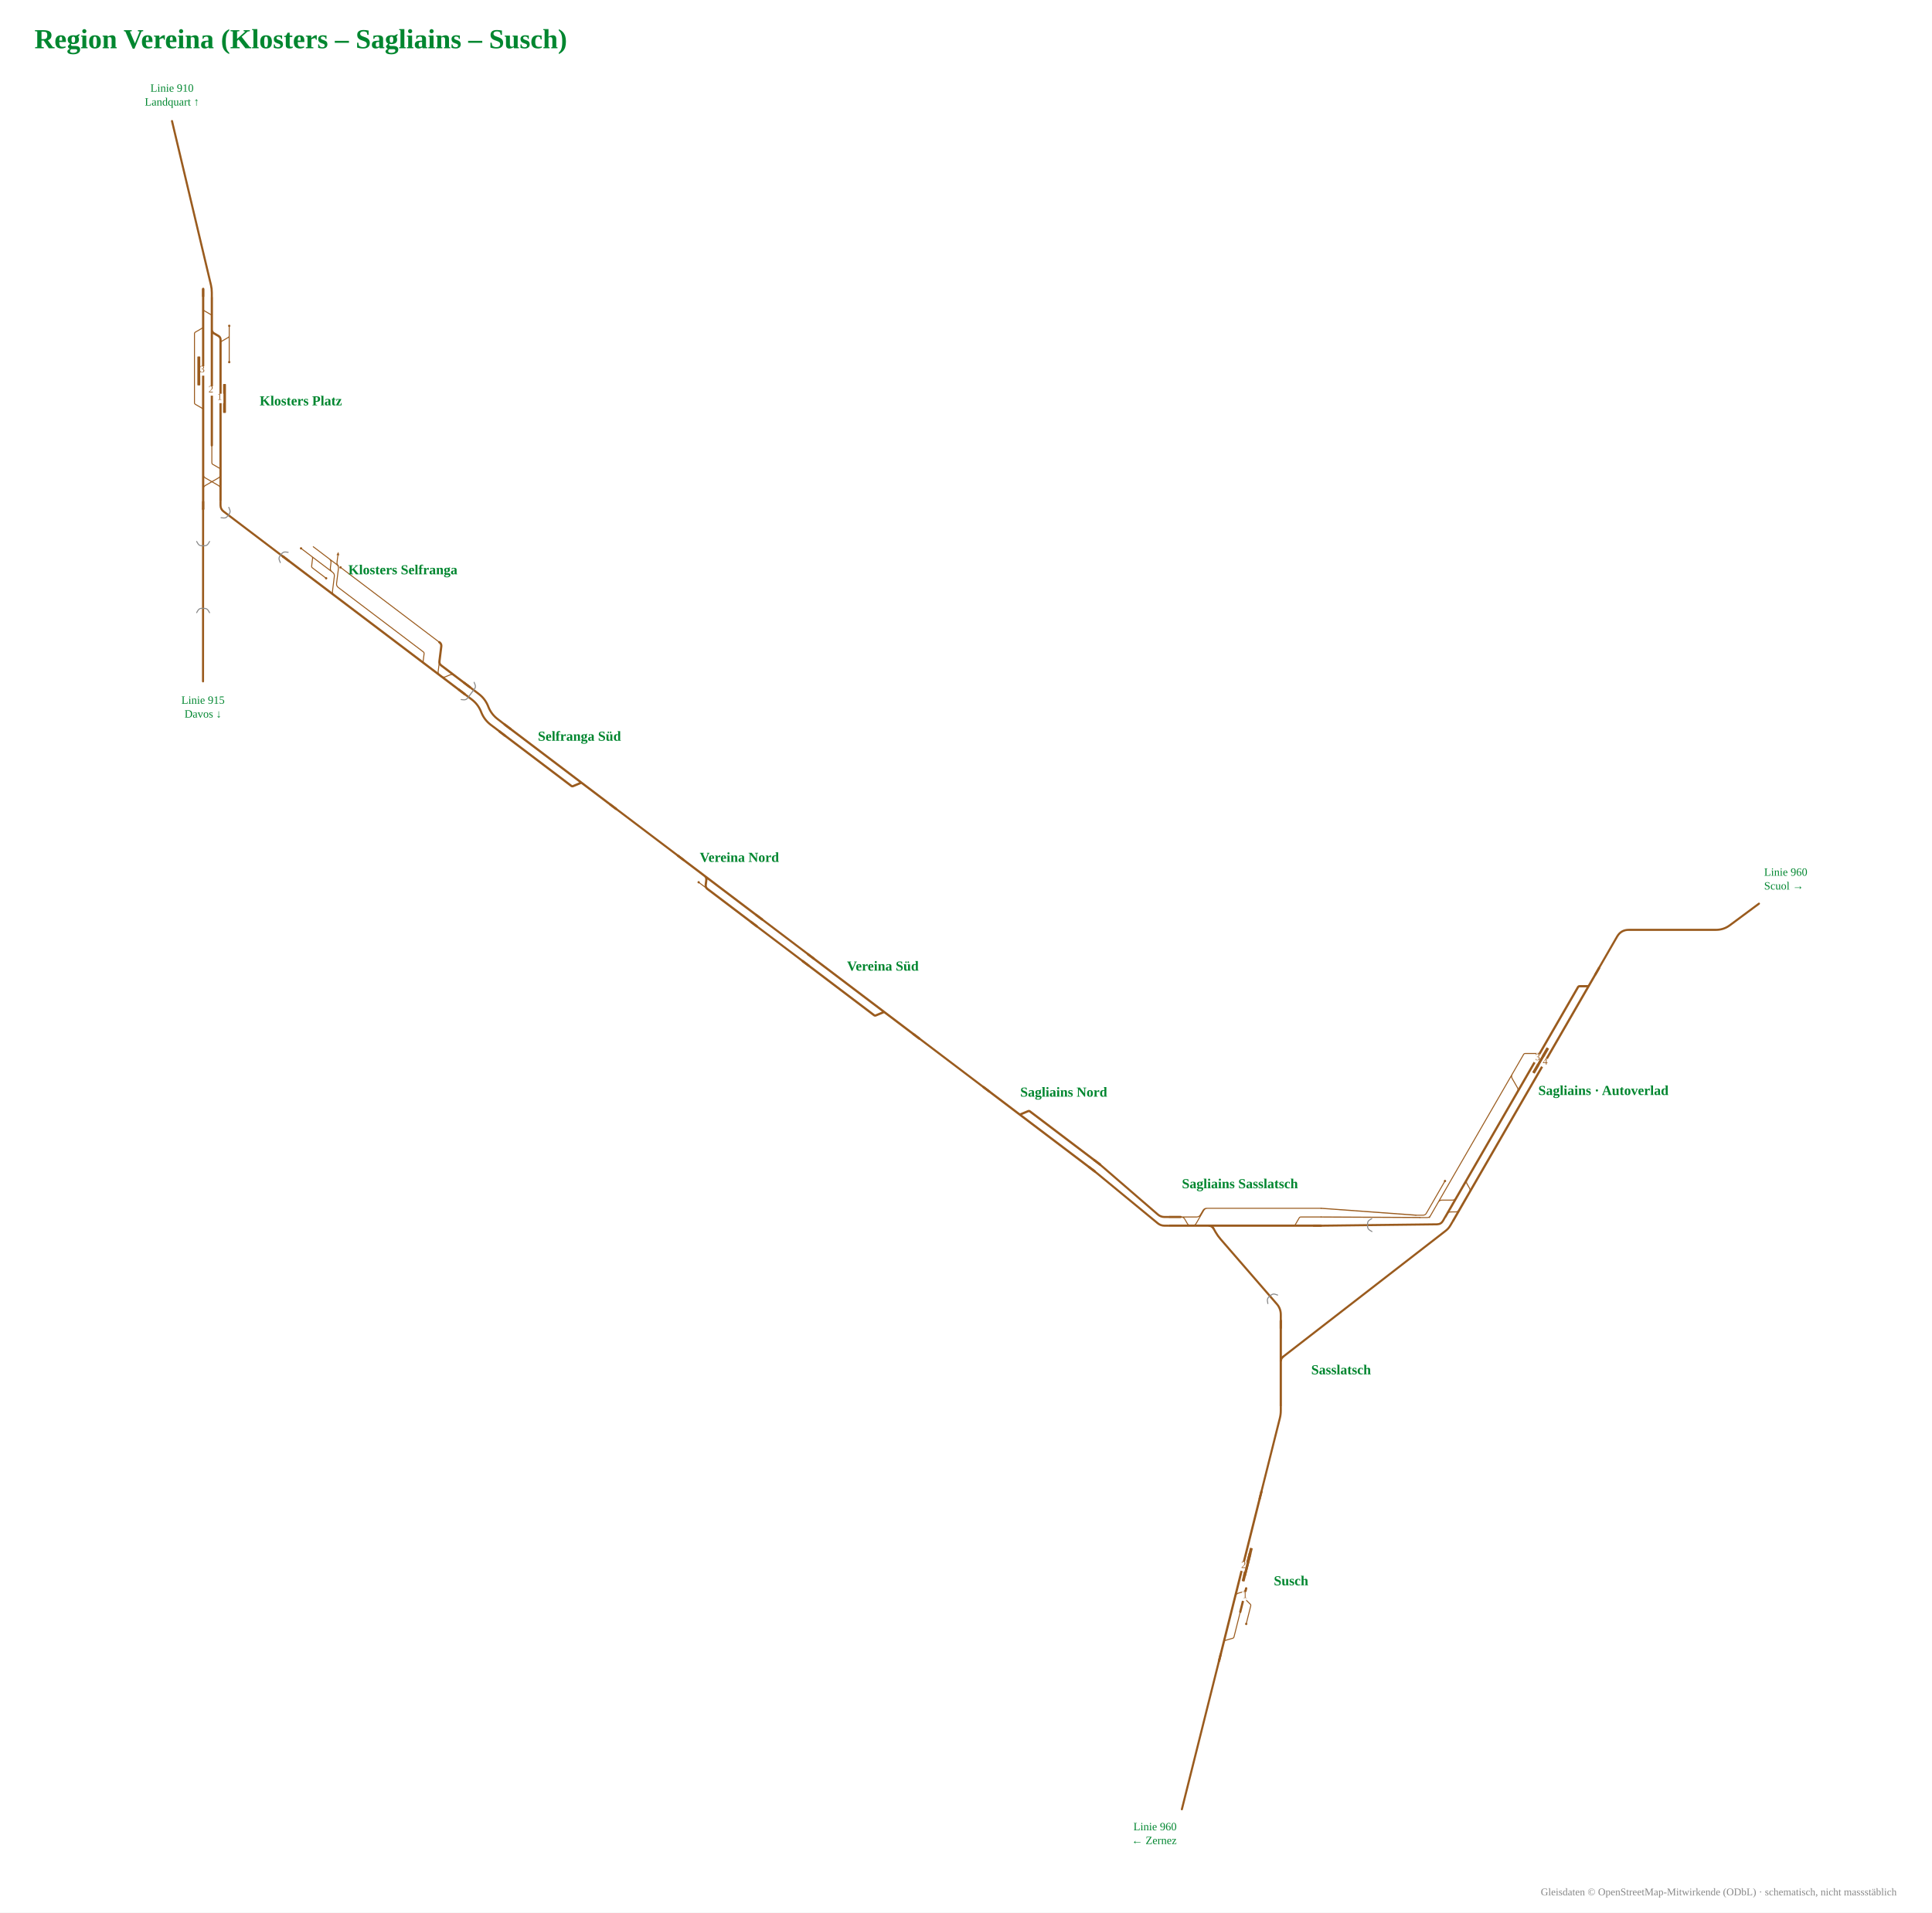
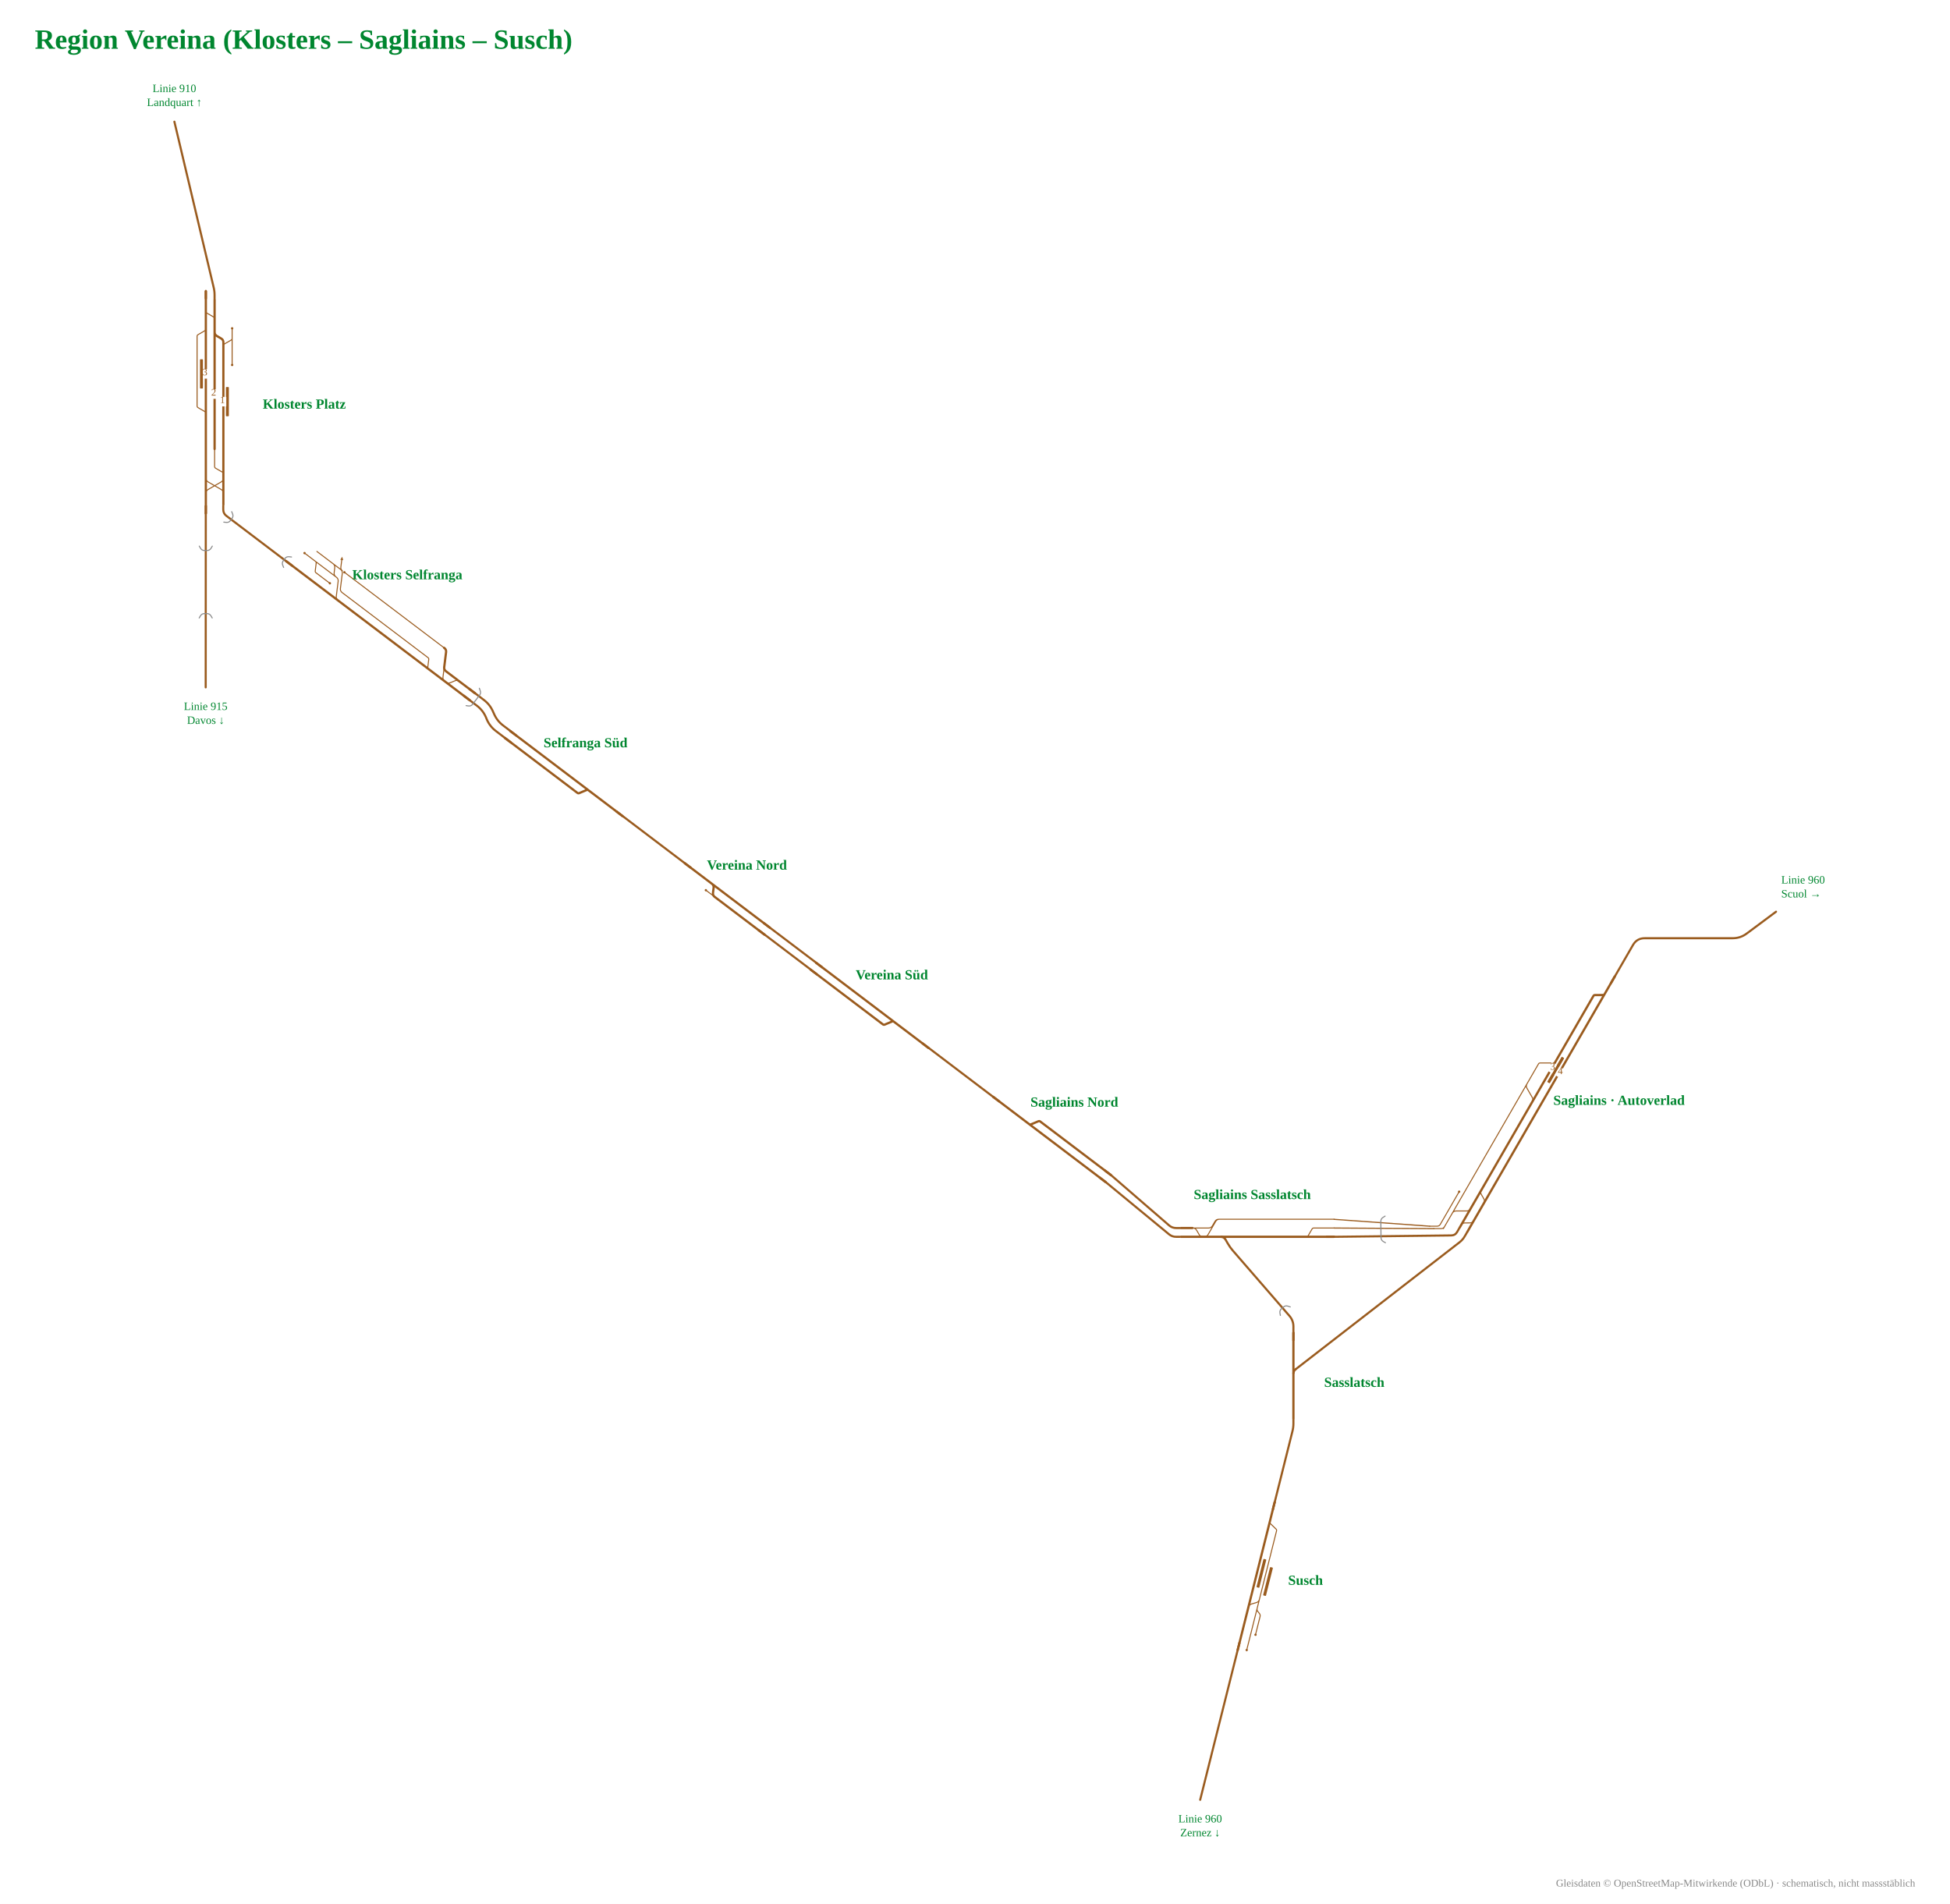
- <svg xmlns="http://www.w3.org/2000/svg" viewBox="-776 -994 2242 2220" font-family="Fira Sans, Source Sans 3, Helvetica, Arial, sans-serif">
-   <rect x="-776" y="-994" width="2242" height="2220" fill="#fff" />
-   <g data-st="susch" data-name="Susch" transform="translate(668.2,840.1) rotate(-75.94314) translate(-193.9,-52.1) scale(0.42)">
+ <svg xmlns="http://www.w3.org/2000/svg" viewBox="-788 -993 2242 2189" font-family="Fira Sans, Source Sans 3, Helvetica, Arial, sans-serif">
+   <rect x="-788" y="-993" width="2242" height="2189" fill="#fff" />
+   <g data-st="susch" data-name="Susch" transform="translate(659.0,823.1) rotate(-75.9432) translate(-180.4,-49.8) scale(0.42)">
    <g fill="none" stroke-linecap="round" stroke-linejoin="round">
-       <path d="M282.4,110.0H282.4Q285.4,110.0 287.0,112.7L297.8,131.3Q299.3,134.0 302.4,134.0H302.4M302.4,134.0H373.5 M345.4,158.0H396.7M396.7,158.0H396.7Q399.8,158.0 401.3,155.3L412.1,136.7Q413.6,134.0 416.7,134.0H416.7 M411.0,110.0H412.0Q419.0,110.0 422.5,116.1L429.3,127.9Q432.8,134.0 439.8,134.0H440.8" stroke="#9a5b1e" stroke-width="2.74" />
-       <path d="M227.2,110.0H236.3 M236.3,110.0H282.4 M282.4,110.0H284.9 M284.9,110.0H294.5 M413.0,110.0H655.3 M655.3,110.0H710.5 M373.5,134.0H416.7 M416.7,134.0H440.8 M294.5,110.0H413.0" stroke="#9a5b1e" stroke-width="6.17" />
+       <path d="M376.4,134.0H570.8M570.8,134.0H570.8Q573.9,134.0 575.4,131.3L586.2,112.7Q587.7,110.0 590.8,110.0H590.8 M309.0,134.0H352.2 M352.2,134.0H376.4 M234.5,134.0H309.0 M281.0,147.2H332.2M332.2,147.2H332.2Q337.2,147.2 340.3,143.2L344.2,138.0Q347.2,134.0 352.2,134.0H352.2 M348.5,110.0H349.5Q356.5,110.0 360.0,116.1L366.9,127.9Q370.4,134.0 377.4,134.0H378.4" stroke="#9a5b1e" stroke-width="2.74" />
+       <path d="M348.5,110.0H590.8 M590.8,110.0H646.0 M228.3,110.0H348.5" stroke="#9a5b1e" stroke-width="6.17" />
    </g>
-     <rect x="457.4" y="117.0" width="80.0" height="8" rx="1.5" fill="#9a5b1e" />
-     <rect x="472.4" y="117.0" width="80.0" height="8" rx="1.5" fill="#9a5b1e" />
-     <circle cx="345.4" cy="158.0" r="3.2" fill="#9a5b1e" />
-     <rect x="484.4" y="102.0" width="26" height="16" fill="#fff" />
-     <text transform="rotate(75.94314 497.4 112.5)" x="497.4" y="116.5" font-size="27.1" text-anchor="middle" fill="#9a5b1e">2</text>
-     <rect x="404.9" y="126.0" width="26" height="16" fill="#fff" />
-     <text transform="rotate(75.94314 417.9 136.5)" x="417.9" y="140.5" font-size="27.1" text-anchor="middle" fill="#9a5b1e">1</text>
-     <path d="M249.2,110.0H227.2" stroke="#9a5b1e" stroke-width="6.17" fill="none" />
-     <path d="M688.5,110.0H710.5" stroke="#9a5b1e" stroke-width="6.17" fill="none" />
+     <rect x="390.7" y="141.0" width="80.0" height="8" rx="1.5" fill="#9a5b1e" />
+     <rect x="408.0" y="118.0" width="80.0" height="8" rx="1.5" fill="#9a5b1e" />
+     <circle cx="234.5" cy="134.0" r="3.2" fill="#9a5b1e" />
+     <circle cx="281.0" cy="147.2" r="3.2" fill="#9a5b1e" />
+     <path d="M624.0,110.0H646.0" stroke="#9a5b1e" stroke-width="6.17" fill="none" />
+     <path d="M250.3,110.0H228.3" stroke="#9a5b1e" stroke-width="6.17" fill="none" />
  </g>
-   <text x="702.2" y="846.1" font-size="16" font-weight="700" text-anchor="start" fill="#00862f">Susch</text>
-   <g data-st="klosters_platz" data-name="Klosters Platz" transform="translate(-526.0,-529.5) rotate(90) translate(-219.7,-62.2) scale(0.42)">
+   <text x="693.0" y="829.1" font-size="16" font-weight="700" text-anchor="start" fill="#00862f">Susch</text>
+   <g data-st="klosters_platz" data-name="Klosters Platz" transform="translate(-537.1,-529.2) rotate(90) translate(-219.7,-62.2) scale(0.42)">
    <g fill="none" stroke-linecap="round" stroke-linejoin="round">
      <path d="M436.4,206.0H530.1M530.1,206.0H530.1Q533.2,206.0 534.7,203.3L545.5,184.7Q547.1,182.0 550.1,182.0H550.1 M345.1,110.0H345.1Q348.2,110.0 349.7,112.7L360.5,131.3Q362.0,134.0 365.1,134.0H365.1M365.1,134.0H412.9 M345.1,110.0H417.9 M317.6,110.0H345.1 M727.7,134.0H727.7Q734.7,134.0 738.1,140.0L758.9,176.0Q762.4,182.0 769.3,182.0H769.3 M271.2,182.0H271.2Q274.3,182.0 275.8,179.3L286.6,160.7Q288.1,158.0 291.2,158.0H291.2M291.2,158.0H339.1 M727.5,182.0H727.5Q734.5,182.0 738.0,175.9L758.7,140.1Q762.2,134.0 769.2,134.0H769.2 M319.5,182.0H319.5Q322.5,182.0 324.1,184.7L334.9,203.3Q336.4,206.0 339.5,206.0H339.5M339.5,206.0H436.4 M648.0,158.0H695.9M695.9,158.0H695.9Q699.0,158.0 700.5,155.3L711.3,136.7Q712.8,134.0 715.9,134.0H715.9" stroke="#9a5b1e" stroke-width="2.74" />
      <path d="M783.5,134.0H824.5 M783.9,182.0H824.5 M558.4,134.0H648.0 M727.5,182.0H769.3 M727.7,134.0H769.2 M215.3,182.0H271.2 M339.1,158.0H648.0 M566.0,182.0H648.3 M215.3,158.0H270.5 M715.9,134.0H727.7 M769.3,182.0H783.9 M271.2,182.0H319.5 M270.5,158.0H328.0Q335.0,158.0 338.5,151.9L345.4,140.1Q348.9,134.0 355.9,134.0H412.9 M270.5,158.0H339.1 M319.5,182.0H509.0 M412.9,134.0H558.4 M648.0,134.0H715.9 M648.3,182.0H716.7 M509.0,182.0H550.1 M550.1,182.0H566.0 M716.7,182.0H727.5 M769.2,134.0H783.5" stroke="#9a5b1e" stroke-width="6.17" />
    </g>
    <rect x="478.3" y="119.0" width="80.0" height="8" rx="1.5" fill="#9a5b1e" />
    <rect x="402.3" y="190.0" width="80.0" height="8" rx="1.5" fill="#9a5b1e" />
    <circle cx="417.9" cy="110.0" r="3.2" fill="#9a5b1e" />
    <circle cx="317.6" cy="110.0" r="3.2" fill="#9a5b1e" />
    <rect x="505.3" y="126.0" width="26" height="16" fill="#fff" />
    <text transform="rotate(-90 518.3 136.5)" x="518.3" y="140.5" font-size="27.1" text-anchor="middle" fill="#9a5b1e">1</text>
    <rect x="429.3" y="174.0" width="26" height="16" fill="#fff" />
    <text transform="rotate(-90 442.3 184.5)" x="442.3" y="188.5" font-size="27.1" text-anchor="middle" fill="#9a5b1e">3</text>
    <rect x="484.6" y="150.0" width="26" height="16" fill="#fff" />
    <text transform="rotate(-90 497.6 160.5)" x="497.6" y="164.5" font-size="27.1" text-anchor="middle" fill="#9a5b1e">2</text>
    <path d="M802.5,134.0H824.5" stroke="#9a5b1e" stroke-width="6.17" fill="none" />
    <path d="M802.5,182.0H824.5" stroke="#9a5b1e" stroke-width="6.17" fill="none" />
    <path d="M237.3,182.0H215.3" stroke="#9a5b1e" stroke-width="6.17" fill="none" />
    <path d="M237.3,158.0H215.3" stroke="#9a5b1e" stroke-width="6.17" fill="none" />
  </g>
-   <text x="-474.7" y="-523.5" font-size="16" font-weight="700" text-anchor="start" fill="#00862f">Klosters Platz</text>
-   <g data-st="sagliains" data-name="Sagliains" transform="translate(975.1,271.0) rotate(-60) translate(-266.4,-57.6) scale(0.42)">
+   <text x="-485.9" y="-523.2" font-size="16" font-weight="700" text-anchor="start" fill="#00862f">Klosters Platz</text>
+   <g data-st="sagliains" data-name="Sagliains" transform="translate(963.9,271.3) rotate(-60) translate(-266.4,-57.6) scale(0.42)">
    <g fill="none" stroke-linecap="round" stroke-linejoin="round">
      <path d="M257.4,123.2H351.8 M251.1,160.4H251.1Q258.1,160.4 261.6,166.5L268.5,178.3Q272.0,184.4 279.0,184.4H318.3 M359.4,123.2H677.2 M677.2,123.2L691.2,123.2 M333.1,184.4H334.1Q341.1,184.4 344.6,178.3L351.4,166.5Q354.9,160.4 361.9,160.4H362.9 M224.6,110.0H327.7 M224.6,110.0Q218.6,110.0 215.6,104.8L205.6,87.5 M257.4,123.2H267.4Q274.4,123.2 277.9,129.3L292.3,154.3Q295.8,160.4 302.8,160.4H346.9 M218.6,123.2L257.4,123.2 M224.6,123.2Q218.6,123.2 215.6,118.0L205.6,100.7 M351.8,123.2H359.4 M639.7,160.4H640.7Q647.7,160.4 651.2,154.3L665.7,129.3Q669.2,123.2 676.2,123.2H677.2 M691.2,123.2H739.2M739.2,123.2H739.2Q742.2,123.2 743.7,125.8L762.2,157.8Q763.7,160.4 766.7,160.4H766.7" stroke="#9a5b1e" stroke-width="2.74" />
      <path d="M995.3,184.4H1050.5 M360.5,184.4H900.9 M399.7,160.4H641.7 M641.7,160.4H749.3 M218.6,160.4H346.9 M218.6,184.4H318.3 M919.3,160.4H975.3M975.3,160.4H975.3Q978.4,160.4 979.9,163.1L990.7,181.7Q992.2,184.4 995.3,184.4H995.3 M901.1,160.4H919.3 M919.7,184.4H995.3 M900.9,184.4H919.7 M749.3,160.4H766.7 M766.7,160.4H901.1 M333.1,184.4H360.5 M318.3,184.4H333.1 M346.9,160.4L360.9,160.4 M360.9,160.4H399.7" stroke="#9a5b1e" stroke-width="6.17" />
    </g>
    <rect x="708.3" y="168.4" width="80.0" height="8" rx="1.5" fill="#9a5b1e" />
    <circle cx="327.7" cy="110.0" r="3.2" fill="#9a5b1e" />
    <rect x="735.3" y="176.4" width="26" height="16" fill="#fff" />
    <text transform="rotate(60 748.3 186.9)" x="748.3" y="190.9" font-size="27.1" text-anchor="middle" fill="#9a5b1e">4</text>
    <rect x="735.3" y="152.4" width="26" height="16" fill="#fff" />
    <text transform="rotate(60 748.3 162.9)" x="748.3" y="166.9" font-size="27.1" text-anchor="middle" fill="#9a5b1e">3</text>
    <path d="M1028.5,184.4H1050.5" stroke="#9a5b1e" stroke-width="6.17" fill="none" />
    <path d="M240.6,160.4H218.6" stroke="#9a5b1e" stroke-width="6.17" fill="none" />
    <path d="M240.6,184.4H218.6" stroke="#9a5b1e" stroke-width="6.17" fill="none" />
  </g>
-   <text x="1009.1" y="277.0" font-size="16" font-weight="700" text-anchor="start" fill="#00862f">Sagliains · Autoverlad</text>
-   <g data-st="klosters_selfranga" data-name="Klosters Selfranga" transform="translate(-337.6,-289.0) rotate(37.14914) translate(-215.1,-57.1) scale(0.42)">
+   <text x="997.9" y="277.3" font-size="16" font-weight="700" text-anchor="start" fill="#00862f">Sagliains · Autoverlad</text>
+   <g data-st="klosters_selfranga" data-name="Klosters Selfranga" transform="translate(-348.8,-288.6) rotate(37.14917) translate(-215.1,-57.1) scale(0.42)">
    <g fill="none" stroke-linecap="round" stroke-linejoin="round">
      <path d="M282.1,134.0H282.1Q285.1,134.0 286.7,136.7L297.5,155.3Q299.0,158.0 302.1,158.0H302.1M302.1,158.0H349.9 M325.3,110.0H350.2 M323.3,110.0H324.3Q331.3,110.0 334.8,116.1L341.7,127.9Q345.2,134.0 352.2,134.0H353.2 M315.1,110.0H325.3 M350.2,110.0H350.2Q357.2,110.0 360.7,116.1L381.4,151.9Q384.9,158.0 391.9,158.0H401.4 M353.2,134.0H354.2Q361.2,134.0 364.7,140.1L385.4,175.9Q388.9,182.0 395.9,182.0H396.9 M363.3,110.0H401.5 M244.6,134.0H277.9 M282.1,134.0H353.2 M281.0,134.0H282.1 M277.9,134.0H281.0 M268.9,110.0H302.6M302.6,110.0L316.6,110.0M316.6,110.0H350.2 M356.2,110.0Q350.2,110.0 347.2,104.8L337.2,87.5 M401.5,110.0H705.7 M705.7,110.0H706.7Q713.7,110.0 717.2,116.1L751.8,175.9Q755.3,182.0 762.3,182.0H763.3 M401.4,158.0H686.9M686.9,158.0H686.9Q689.9,158.0 691.5,160.7L702.2,179.3Q703.8,182.0 706.9,182.0H706.9 M765.5,182.0H766.5Q773.5,182.0 777.0,175.9L783.9,164.1Q787.4,158.0 794.4,158.0H795.4" stroke="#9a5b1e" stroke-width="2.74" />
      <path d="M394.9,182.0H401.3 M275.4,182.0H394.9 M218.1,182.0H275.4 M705.7,110.0H706.7Q713.7,110.0 717.2,116.1L737.9,151.9Q741.4,158.0 748.4,158.0H749.4M749.4,158.0H793.4 M793.4,158.0H848.6 M765.5,182.0H848.6 M761.3,182.0H765.5 M706.9,182.0H761.3 M401.3,182.0H706.9" stroke="#9a5b1e" stroke-width="6.17" />
    </g>
    <circle cx="349.9" cy="158.0" r="3.2" fill="#9a5b1e" />
    <circle cx="363.3" cy="110.0" r="3.2" fill="#9a5b1e" />
    <circle cx="244.6" cy="134.0" r="3.2" fill="#9a5b1e" />
    <path d="M332.7,79.7L340.7,85.5L333.8,89.5Z" fill="#9a5b1e" data-pfeil="0" />
    <path d="M240.1,182.0H218.1" stroke="#9a5b1e" stroke-width="6.17" fill="none" />
    <path d="M826.6,158.0H848.6" stroke="#9a5b1e" stroke-width="6.17" fill="none" />
    <path d="M826.6,182.0H848.6" stroke="#9a5b1e" stroke-width="6.17" fill="none" />
  </g>
-   <text x="-308.5" y="-327.4" font-size="16" font-weight="700" text-anchor="middle" fill="#00862f">Klosters Selfranga</text>
-   <g data-st="sagliains_sasslatsch" data-name="Sagliains Sasslatsch" transform="translate(662.9,414.4) rotate(0) translate(-187.3,-52.1) scale(0.42)">
+   <text x="-319.7" y="-327.0" font-size="16" font-weight="700" text-anchor="middle" fill="#00862f">Klosters Selfranga</text>
+   <g data-st="sagliains_sasslatsch" data-name="Sagliains Sasslatsch" transform="translate(651.8,414.7) rotate(0) translate(-187.3,-52.1) scale(0.42)">
    <g fill="none" stroke-linecap="round" stroke-linejoin="round">
      <path d="M594.2,158.0H594.2Q597.3,158.0 598.8,155.3L609.6,136.7Q611.1,134.0 614.2,134.0H614.2M614.2,134.0H670.0 M355.2,110.0H670.0 M282.1,134.0H283.1Q290.1,134.0 293.6,140.1L300.4,151.9Q303.9,158.0 310.9,158.0H311.9 M282.1,134.0H325.3M325.3,134.0H326.3Q333.3,134.0 336.8,127.9L343.7,116.1Q347.2,110.0 354.2,110.0H355.2 M313.5,158.0H314.5Q321.5,158.0 325.0,151.9L345.7,116.1Q349.2,110.0 356.2,110.0H357.2" stroke="#9a5b1e" stroke-width="2.74" />
      <path d=" M368.4,158.0H594.2 M313.5,158.0H368.4 M594.2,158.0H670.0 M226.9,158.0H309.9 M226.9,134.0H282.1 M309.9,158.0H313.5" stroke="#9a5b1e" stroke-width="6.17" />
    </g>
    <path d="M648.0,158.0H670.0" stroke="#9a5b1e" stroke-width="6.17" fill="none" />
    <path d="M248.9,158.0H226.9" stroke="#9a5b1e" stroke-width="6.17" fill="none" />
    <path d="M248.9,134.0H226.9" stroke="#9a5b1e" stroke-width="6.17" fill="none" />
    <path d="M359.4,158.0Q368.4,158.0 372.9,165.8" stroke="#9a5b1e" stroke-width="6.17" fill="none" />
  </g>
-   <text x="662.9" y="385.2" font-size="16" font-weight="700" text-anchor="middle" fill="#00862f">Sagliains Sasslatsch</text>
-   <g data-st="sasslatsch" data-name="Sasslatsch" transform="translate(714.5,595.2) rotate(90) translate(-143.8,-42.0) scale(0.42)">
+   <text x="651.8" y="385.6" font-size="16" font-weight="700" text-anchor="middle" fill="#00862f">Sagliains Sasslatsch</text>
+   <g data-st="sasslatsch" data-name="Sasslatsch" transform="translate(703.3,595.5) rotate(90) translate(-143.8,-42.0) scale(0.42)">
    <g fill="none" stroke-linecap="round" stroke-linejoin="round">
      <path d="" stroke="#9a5b1e" stroke-width="2.74" />
      <path d="M311.8,110.0H467.8 M289.4,110.0H297.8M297.8,110.0L311.8,110.0 M208.4,110.0H299.6 " stroke="#9a5b1e" stroke-width="6.17" />
    </g>
    <path d="M445.8,110.0H467.8" stroke="#9a5b1e" stroke-width="6.17" fill="none" />
    <path d="M230.4,110.0H208.4" stroke="#9a5b1e" stroke-width="6.17" fill="none" />
    <path d="M320.8,110.0Q311.8,110.0 307.3,102.2" stroke="#9a5b1e" stroke-width="6.17" fill="none" />
  </g>
-   <text x="745.6" y="601.2" font-size="16" font-weight="700" text-anchor="start" fill="#00862f">Sasslatsch</text>
-   <g data-st="selfranga_sud" data-name="Selfranga Süd" transform="translate(-126.7,-103.8) rotate(37.14914) translate(-176.2,-47.0) scale(0.42)">
+   <text x="734.4" y="601.5" font-size="16" font-weight="700" text-anchor="start" fill="#00862f">Sasslatsch</text>
+   <g data-st="selfranga_sud" data-name="Selfranga Süd" transform="translate(-137.8,-103.4) rotate(37.14917) translate(-176.2,-47.0) scale(0.42)">
    <g fill="none" stroke-linecap="round" stroke-linejoin="round">
      <path d="" stroke="#9a5b1e" stroke-width="2.74" />
      <path d="M227.8,110.0H497.0 M227.8,134.0H477.0M477.0,134.0H477.0Q480.1,134.0 481.6,131.3L492.4,112.7Q493.9,110.0 497.0,110.0H497.0 M497.0,110.0H614.2" stroke="#9a5b1e" stroke-width="6.17" />
    </g>
    <path d="M249.8,110.0H227.8" stroke="#9a5b1e" stroke-width="6.17" fill="none" />
    <path d="M249.8,134.0H227.8" stroke="#9a5b1e" stroke-width="6.17" fill="none" />
    <path d="M592.2,110.0H614.2" stroke="#9a5b1e" stroke-width="6.17" fill="none" />
  </g>
-   <text x="-103.6" y="-134.2" font-size="16" font-weight="700" text-anchor="middle" fill="#00862f">Selfranga Süd</text>
-   <g data-st="vereina_nord" data-name="Vereina Nord" transform="translate(59.0,36.8) rotate(37.14914) translate(-156.7,-47.0) scale(0.42)">
+   <text x="-114.8" y="-133.8" font-size="16" font-weight="700" text-anchor="middle" fill="#00862f">Selfranga Süd</text>
+   <g data-st="vereina_nord" data-name="Vereina Nord" transform="translate(47.8,37.2) rotate(37.14917) translate(-156.7,-47.0) scale(0.42)">
    <g fill="none" stroke-linecap="round" stroke-linejoin="round">
      <path d="M317.4,134.0H346.8" stroke="#9a5b1e" stroke-width="2.74" />
      <path d="M226.9,110.0H319.0 M346.8,134.0H519.2 M319.0,110.0H519.2 M319.0,110.0H320.0Q327.0,110.0 330.5,116.1L337.3,127.9Q340.8,134.0 347.8,134.0H348.8" stroke="#9a5b1e" stroke-width="6.17" />
    </g>
    <circle cx="317.4" cy="134.0" r="3.2" fill="#9a5b1e" />
    <path d="M248.9,110.0H226.9" stroke="#9a5b1e" stroke-width="6.17" fill="none" />
    <path d="M497.2,134.0H519.2" stroke="#9a5b1e" stroke-width="6.17" fill="none" />
    <path d="M497.2,110.0H519.2" stroke="#9a5b1e" stroke-width="6.17" fill="none" />
  </g>
-   <text x="82.0" y="6.4" font-size="16" font-weight="700" text-anchor="middle" fill="#00862f">Vereina Nord</text>
-   <g data-st="vereina_sud" data-name="Vereina Süd" transform="translate(225.5,163.0) rotate(37.14914) translate(-175.4,-47.0) scale(0.42)">
+   <text x="70.8" y="6.8" font-size="16" font-weight="700" text-anchor="middle" fill="#00862f">Vereina Nord</text>
+   <g data-st="vereina_sud" data-name="Vereina Süd" transform="translate(214.3,163.4) rotate(37.14917) translate(-175.4,-47.0) scale(0.42)">
    <g fill="none" stroke-linecap="round" stroke-linejoin="round">
      <path d="" stroke="#9a5b1e" stroke-width="2.74" />
      <path d="M224.9,134.0H472.5M472.5,134.0H472.5Q475.6,134.0 477.1,131.3L487.9,112.7Q489.5,110.0 492.5,110.0H492.5 M224.9,110.0H492.5 M492.5,110.0H611.3" stroke="#9a5b1e" stroke-width="6.17" />
    </g>
    <path d="M246.9,134.0H224.9" stroke="#9a5b1e" stroke-width="6.17" fill="none" />
    <path d="M246.9,110.0H224.9" stroke="#9a5b1e" stroke-width="6.17" fill="none" />
    <path d="M589.3,110.0H611.3" stroke="#9a5b1e" stroke-width="6.17" fill="none" />
  </g>
-   <text x="248.5" y="132.6" font-size="16" font-weight="700" text-anchor="middle" fill="#00862f">Vereina Süd</text>
-   <g data-st="sagliains_nord" data-name="Sagliains Nord" transform="translate(435.4,309.3) rotate(37.14914) translate(-174.1,-47.0) scale(0.42)">
+   <text x="237.4" y="133.0" font-size="16" font-weight="700" text-anchor="middle" fill="#00862f">Vereina Süd</text>
+   <g data-st="sagliains_nord" data-name="Sagliains Nord" transform="translate(424.2,309.7) rotate(37.14917) translate(-174.1,-47.0) scale(0.42)">
    <g fill="none" stroke-linecap="round" stroke-linejoin="round">
      <path d="" stroke="#9a5b1e" stroke-width="2.74" />
      <path d="M221.4,134.0H344.8 M344.8,134.0H607.8 M344.8,134.0H344.8Q347.8,134.0 349.4,131.3L360.2,112.7Q361.7,110.0 364.8,110.0H364.8M364.8,110.0H607.8" stroke="#9a5b1e" stroke-width="6.17" />
    </g>
    <path d="M243.4,134.0H221.4" stroke="#9a5b1e" stroke-width="6.17" fill="none" />
    <path d="M585.8,134.0H607.8" stroke="#9a5b1e" stroke-width="6.17" fill="none" />
    <path d="M585.8,110.0H607.8" stroke="#9a5b1e" stroke-width="6.17" fill="none" />
  </g>
-   <text x="458.4" y="278.9" font-size="16" font-weight="700" text-anchor="middle" fill="#00862f">Sagliains Nord</text>
-   <path d="M710.3,638.3L710.3,650.3" stroke="#fff" stroke-width="4.8" fill="none" />
-   <path d="M-520.1,-412.5L-520.1,-400.5" stroke="#fff" stroke-width="4.8" fill="none" />
-   <path d="M-530.2,-649.3L-530.2,-661.3" stroke="#fff" stroke-width="4.8" fill="none" />
-   <path d="M909.7,423.8L903.7,434.2" stroke="#fff" stroke-width="4.8" fill="none" />
-   <path d="M901.0,418.8L895.0,429.2" stroke="#fff" stroke-width="4.8" fill="none" />
-   <path d="M580.4,428.7L568.4,428.7" stroke="#fff" stroke-width="4.8" fill="none" />
-   <path d="M580.4,418.6L568.4,418.6" stroke="#fff" stroke-width="4.8" fill="none" />
-   <path d="M687.8,737.4L709.2,652.2Q710.3,647.8 710.3,643.3L710.3,638.8" fill="none" stroke="#9a5b1e" stroke-width="2.4" stroke-linecap="round" stroke-linejoin="round" />
-   <path d="M638.5,934.3L595.5,1106.1" fill="none" stroke="#9a5b1e" stroke-width="2.4" stroke-linecap="round" stroke-linejoin="round" />
-   <path d="M-520.1,-412.0L-520.1,-407.5Q-520.1,-403.0 -516.5,-400.3L-447.7,-348.1" fill="none" stroke="#9a5b1e" stroke-width="2.4" stroke-linecap="round" stroke-linejoin="round" />
-   <path d="M-540.3,-403.0L-540.4,-203.1" fill="none" stroke="#9a5b1e" stroke-width="2.4" stroke-linecap="round" stroke-linejoin="round" />
-   <path d="M-530.2,-649.8L-530.2,-654.3Q-530.2,-658.8 -531.2,-663.2L-576.4,-853.5" fill="none" stroke="#9a5b1e" stroke-width="2.4" stroke-linecap="round" stroke-linejoin="round" />
-   <path d="M909.5,424.3L907.2,428.2Q905.0,432.1 901.4,434.8L713.5,580.4" fill="none" stroke="#9a5b1e" stroke-width="2.4" stroke-linecap="round" stroke-linejoin="round" />
-   <path d="M1079.6,129.5L1100.6,93.1Q1105.1,85.3 1114.1,85.3L1215.3,85.3Q1224.3,85.3 1231.5,79.9L1265.2,54.9" fill="none" stroke="#9a5b1e" stroke-width="2.4" stroke-linecap="round" stroke-linejoin="round" />
-   <path d="M900.7,419.2L898.5,423.1Q896.2,427.0 891.7,427.1L757.0,428.7" fill="none" stroke="#9a5b1e" stroke-width="2.4" stroke-linecap="round" stroke-linejoin="round" />
-   <path d="M-230.5,-196.2L-220.5,-188.6Q-213.3,-183.2 -209.8,-174.9L-209.0,-172.9Q-205.5,-164.6 -198.3,-159.2L-190.4,-153.1" fill="none" stroke="#9a5b1e" stroke-width="2.4" stroke-linecap="round" stroke-linejoin="round" />
-   <path d="M-236.6,-188.2L-228.7,-182.2Q-221.5,-176.8 -218.0,-168.5L-217.2,-166.5Q-213.7,-158.2 -206.5,-152.7L-196.4,-145.1" fill="none" stroke="#9a5b1e" stroke-width="2.4" stroke-linecap="round" stroke-linejoin="round" />
-   <path d="M632.2,431.9L634.7,436.3Q637.2,440.6 640.5,444.4L705.7,519.6Q710.3,524.9 710.3,531.9L710.3,538.9" fill="none" stroke="#9a5b1e" stroke-width="2.4" stroke-linecap="round" stroke-linejoin="round" />
-   <path d="M579.9,428.7L575.4,428.7Q570.9,428.7 567.4,425.8L494.4,365.7" fill="none" stroke="#9a5b1e" stroke-width="2.4" stroke-linecap="round" stroke-linejoin="round" />
-   <path d="M579.9,418.6L575.4,418.6Q570.9,418.6 567.5,415.6L500.5,357.7" fill="none" stroke="#9a5b1e" stroke-width="2.4" stroke-linecap="round" stroke-linejoin="round" />
-   <path d="M-61.0,-55.1L10.6,-0.9" fill="none" stroke="#9a5b1e" stroke-width="2.4" stroke-linecap="round" stroke-linejoin="round" />
-   <path d="M108.4,73.2L161.5,113.4" fill="none" stroke="#9a5b1e" stroke-width="2.4" stroke-linecap="round" stroke-linejoin="round" />
-   <path d="M102.3,81.3L155.4,121.5" fill="none" stroke="#9a5b1e" stroke-width="2.4" stroke-linecap="round" stroke-linejoin="round" />
-   <path d="M290.8,211.4L365.1,267.7" fill="none" stroke="#9a5b1e" stroke-width="2.4" stroke-linecap="round" stroke-linejoin="round" />
-   <path d="M871.8,419.2L757.0,418.6" fill="none" stroke="#9a5b1e" stroke-width="1.3" stroke-linecap="round" stroke-linejoin="round" />
-   <path d="M867.0,416.5L757.0,408.5" fill="none" stroke="#9a5b1e" stroke-width="1.3" stroke-linecap="round" stroke-linejoin="round" />
-   <text x="-540.4" y="-177.1" font-size="13" font-weight="400" text-anchor="middle" fill="#00862f">Linie 915</text>
-   <text x="-540.4" y="-161.1" font-size="13" font-weight="400" text-anchor="middle" fill="#00862f">Davos ↓</text>
-   <text x="1271.2" y="22.5" font-size="13" font-weight="400" text-anchor="start" fill="#00862f">Linie 960</text>
-   <text x="1271.2" y="38.5" font-size="13" font-weight="400" text-anchor="start" fill="#00862f">Scuol →</text>
-   <text x="589.5" y="1130.5" font-size="13" font-weight="400" text-anchor="end" fill="#00862f">Linie 960</text>
-   <text x="589.5" y="1146.5" font-size="13" font-weight="400" text-anchor="end" fill="#00862f">← Zernez</text>
-   <text x="-576.4" y="-887.5" font-size="13" font-weight="400" text-anchor="middle" fill="#00862f">Linie 910</text>
-   <text x="-576.4" y="-871.5" font-size="13" font-weight="400" text-anchor="middle" fill="#00862f">Landquart ↑</text>
-   <path d="M-510.5,-405.1L-509.4,-402.4Q-508.3,-399.7 -510.1,-397.3L-512.0,-394.8Q-513.7,-392.5 -516.6,-392.8L-519.5,-393.1" fill="none" stroke="#8a8a8a" stroke-width="1.2" stroke-linecap="round" stroke-linejoin="round" />
-   <path d="M-441.6,-352.9L-444.5,-353.3Q-447.4,-353.6 -449.2,-351.2L-451.1,-348.7Q-452.9,-346.4 -451.8,-343.7L-450.7,-341.0" fill="none" stroke="#8a8a8a" stroke-width="1.2" stroke-linecap="round" stroke-linejoin="round" />
-   <path d="M-532.8,-365.5L-534.3,-363.0Q-535.8,-360.5 -538.7,-360.5L-541.9,-360.5Q-544.8,-360.5 -546.3,-363.0L-547.8,-365.5" fill="none" stroke="#8a8a8a" stroke-width="1.2" stroke-linecap="round" stroke-linejoin="round" />
-   <path d="M-532.8,-282.8L-534.3,-285.3Q-535.8,-287.8 -538.7,-287.8L-541.9,-287.9Q-544.8,-287.9 -546.3,-285.4L-547.8,-282.9" fill="none" stroke="#8a8a8a" stroke-width="1.2" stroke-linecap="round" stroke-linejoin="round" />
-   <path d="M816.1,435.5L813.6,434.0Q811.1,432.5 811.0,429.6L811.0,426.4Q810.9,423.5 813.4,422.0L815.9,420.5" fill="none" stroke="#8a8a8a" stroke-width="1.2" stroke-linecap="round" stroke-linejoin="round" />
-   <path d="M-225.8,-202.0L-224.7,-199.3Q-223.6,-196.6 -225.4,-194.3L-233.4,-183.7Q-235.1,-181.4 -238.0,-181.7L-240.9,-182.0" fill="none" stroke="#8a8a8a" stroke-width="1.2" stroke-linecap="round" stroke-linejoin="round" />
-   <path d="M706.6,509.2L703.9,508.3Q701.1,507.4 698.9,509.3L696.5,511.4Q694.3,513.3 694.8,516.2L695.3,519.1" fill="none" stroke="#8a8a8a" stroke-width="1.2" stroke-linecap="round" stroke-linejoin="round" />
-   <text x="-736" y="-938" font-size="32" font-weight="700" fill="#00862f">Region Vereina (Klosters – Sagliains – Susch)</text>
-   <text x="1425" y="1206" font-size="12" text-anchor="end" fill="#888">Gleisdaten © OpenStreetMap-Mitwirkende (ODbL) · schematisch, nicht massstäblich</text>
+   <text x="447.2" y="279.3" font-size="16" font-weight="700" text-anchor="middle" fill="#00862f">Sagliains Nord</text>
+   <path d="M699.1,638.7L699.1,650.7" stroke="#fff" stroke-width="4.8" fill="none" />
+   <path d="M-531.3,-412.1L-531.3,-400.1" stroke="#fff" stroke-width="4.8" fill="none" />
+   <path d="M-541.3,-648.9L-541.3,-660.9" stroke="#fff" stroke-width="4.8" fill="none" />
+   <path d="M898.5,424.2L892.5,434.6" stroke="#fff" stroke-width="4.8" fill="none" />
+   <path d="M889.8,419.2L883.8,429.6" stroke="#fff" stroke-width="4.8" fill="none" />
+   <path d="M569.2,429.0L557.2,429.0" stroke="#fff" stroke-width="4.8" fill="none" />
+   <path d="M569.2,418.9L557.2,418.9" stroke="#fff" stroke-width="4.8" fill="none" />
+   <path d="M677.6,734.0L698.0,652.5Q699.1,648.2 699.1,643.7L699.1,639.2" fill="none" stroke="#9a5b1e" stroke-width="2.4" stroke-linecap="round" stroke-linejoin="round" />
+   <path d="M635.0,904.2L591.9,1076.3" fill="none" stroke="#9a5b1e" stroke-width="2.4" stroke-linecap="round" stroke-linejoin="round" />
+   <path d="M-531.3,-411.6L-531.3,-407.1Q-531.3,-402.6 -527.7,-399.9L-458.9,-347.7" fill="none" stroke="#9a5b1e" stroke-width="2.4" stroke-linecap="round" stroke-linejoin="round" />
+   <path d="M-551.4,-402.6L-551.5,-202.7" fill="none" stroke="#9a5b1e" stroke-width="2.4" stroke-linecap="round" stroke-linejoin="round" />
+   <path d="M-541.3,-649.4L-541.3,-653.9Q-541.3,-658.4 -542.4,-662.8L-587.5,-853.1" fill="none" stroke="#9a5b1e" stroke-width="2.4" stroke-linecap="round" stroke-linejoin="round" />
+   <path d="M898.3,424.6L896.0,428.5Q893.8,432.4 890.2,435.2L702.3,580.8" fill="none" stroke="#9a5b1e" stroke-width="2.4" stroke-linecap="round" stroke-linejoin="round" />
+   <path d="M1068.5,129.9L1089.5,93.5Q1094.0,85.7 1103.0,85.7L1204.1,85.7Q1213.1,85.7 1220.3,80.3L1254.0,55.2" fill="none" stroke="#9a5b1e" stroke-width="2.4" stroke-linecap="round" stroke-linejoin="round" />
+   <path d="M889.5,419.6L887.3,423.5Q885.0,427.4 880.5,427.4L745.8,429.0" fill="none" stroke="#9a5b1e" stroke-width="2.4" stroke-linecap="round" stroke-linejoin="round" />
+   <path d="M-241.7,-195.9L-231.6,-188.2Q-224.5,-182.8 -221.0,-174.5L-220.1,-172.5Q-216.6,-164.2 -209.4,-158.8L-201.5,-152.8" fill="none" stroke="#9a5b1e" stroke-width="2.4" stroke-linecap="round" stroke-linejoin="round" />
+   <path d="M-247.8,-187.8L-239.9,-181.8Q-232.7,-176.4 -229.2,-168.1L-228.4,-166.1Q-224.9,-157.8 -217.7,-152.4L-207.6,-144.7" fill="none" stroke="#9a5b1e" stroke-width="2.4" stroke-linecap="round" stroke-linejoin="round" />
+   <path d="M621.1,432.3L623.6,436.6Q626.1,441.0 629.3,444.7L694.5,519.9Q699.1,525.2 699.1,532.2L699.1,539.2" fill="none" stroke="#9a5b1e" stroke-width="2.4" stroke-linecap="round" stroke-linejoin="round" />
+   <path d="M568.7,429.0L564.2,429.0Q559.7,429.0 556.2,426.2L483.3,366.1" fill="none" stroke="#9a5b1e" stroke-width="2.4" stroke-linecap="round" stroke-linejoin="round" />
+   <path d="M568.7,418.9L564.2,418.9Q559.7,418.9 556.3,416.0L489.3,358.0" fill="none" stroke="#9a5b1e" stroke-width="2.4" stroke-linecap="round" stroke-linejoin="round" />
+   <path d="M-72.2,-54.8L-0.6,-0.5" fill="none" stroke="#9a5b1e" stroke-width="2.4" stroke-linecap="round" stroke-linejoin="round" />
+   <path d="M97.2,73.6L150.3,113.8" fill="none" stroke="#9a5b1e" stroke-width="2.4" stroke-linecap="round" stroke-linejoin="round" />
+   <path d="M91.2,81.6L144.2,121.8" fill="none" stroke="#9a5b1e" stroke-width="2.4" stroke-linecap="round" stroke-linejoin="round" />
+   <path d="M279.7,211.8L353.9,268.1" fill="none" stroke="#9a5b1e" stroke-width="2.4" stroke-linecap="round" stroke-linejoin="round" />
+   <path d="M860.6,419.6L745.8,418.9" fill="none" stroke="#9a5b1e" stroke-width="1.3" stroke-linecap="round" stroke-linejoin="round" />
+   <path d="M855.8,416.8L745.8,408.9" fill="none" stroke="#9a5b1e" stroke-width="1.3" stroke-linecap="round" stroke-linejoin="round" />
+   <text x="-551.5" y="-176.7" font-size="13" font-weight="400" text-anchor="middle" fill="#00862f">Linie 915</text>
+   <text x="-551.5" y="-160.7" font-size="13" font-weight="400" text-anchor="middle" fill="#00862f">Davos ↓</text>
+   <text x="1260.0" y="22.8" font-size="13" font-weight="400" text-anchor="start" fill="#00862f">Linie 960</text>
+   <text x="1260.0" y="38.8" font-size="13" font-weight="400" text-anchor="start" fill="#00862f">Scuol →</text>
+   <text x="591.9" y="1102.3" font-size="13" font-weight="400" text-anchor="middle" fill="#00862f">Linie 960</text>
+   <text x="591.9" y="1118.3" font-size="13" font-weight="400" text-anchor="middle" fill="#00862f">Zernez ↓</text>
+   <text x="-587.5" y="-887.1" font-size="13" font-weight="400" text-anchor="middle" fill="#00862f">Linie 910</text>
+   <text x="-587.5" y="-871.1" font-size="13" font-weight="400" text-anchor="middle" fill="#00862f">Landquart ↑</text>
+   <path d="M-521.6,-404.7L-520.5,-402.0Q-519.5,-399.3 -521.2,-397.0L-523.1,-394.4Q-524.9,-392.1 -527.8,-392.4L-530.7,-392.7" fill="none" stroke="#8a8a8a" stroke-width="1.2" stroke-linecap="round" stroke-linejoin="round" />
+   <path d="M-452.8,-352.6L-455.7,-352.9Q-458.6,-353.2 -460.4,-350.9L-462.3,-348.3Q-464.0,-346.0 -463.0,-343.3L-461.9,-340.6" fill="none" stroke="#8a8a8a" stroke-width="1.2" stroke-linecap="round" stroke-linejoin="round" />
+   <path d="M-543.9,-365.1L-545.4,-362.6Q-546.9,-360.1 -549.9,-360.1L-553.0,-360.1Q-555.9,-360.1 -557.4,-362.6L-558.9,-365.1" fill="none" stroke="#8a8a8a" stroke-width="1.2" stroke-linecap="round" stroke-linejoin="round" />
+   <path d="M-544.0,-282.5L-545.5,-285.0Q-547.0,-287.5 -549.9,-287.5L-553.1,-287.5Q-556.0,-287.5 -557.5,-285.0L-559.0,-282.5" fill="none" stroke="#8a8a8a" stroke-width="1.2" stroke-linecap="round" stroke-linejoin="round" />
+   <path d="M804.9,435.8L802.4,434.4Q799.9,432.9 799.8,430.0L799.6,411.2Q799.6,408.3 802.1,406.7L804.5,405.2" fill="none" stroke="#8a8a8a" stroke-width="1.2" stroke-linecap="round" stroke-linejoin="round" />
+   <path d="M-236.9,-201.7L-235.9,-198.9Q-234.8,-196.2 -236.5,-193.9L-244.5,-183.4Q-246.3,-181.0 -249.2,-181.3L-252.1,-181.7" fill="none" stroke="#8a8a8a" stroke-width="1.2" stroke-linecap="round" stroke-linejoin="round" />
+   <path d="M695.5,509.6L692.7,508.7Q689.9,507.8 687.7,509.7L685.3,511.8Q683.1,513.7 683.6,516.6L684.1,519.4" fill="none" stroke="#8a8a8a" stroke-width="1.2" stroke-linecap="round" stroke-linejoin="round" />
+   <text x="-748" y="-937" font-size="32" font-weight="700" fill="#00862f">Region Vereina (Klosters – Sagliains – Susch)</text>
+   <text x="1414" y="1176" font-size="12" text-anchor="end" fill="#888">Gleisdaten © OpenStreetMap-Mitwirkende (ODbL) · schematisch, nicht massstäblich</text>
</svg>
